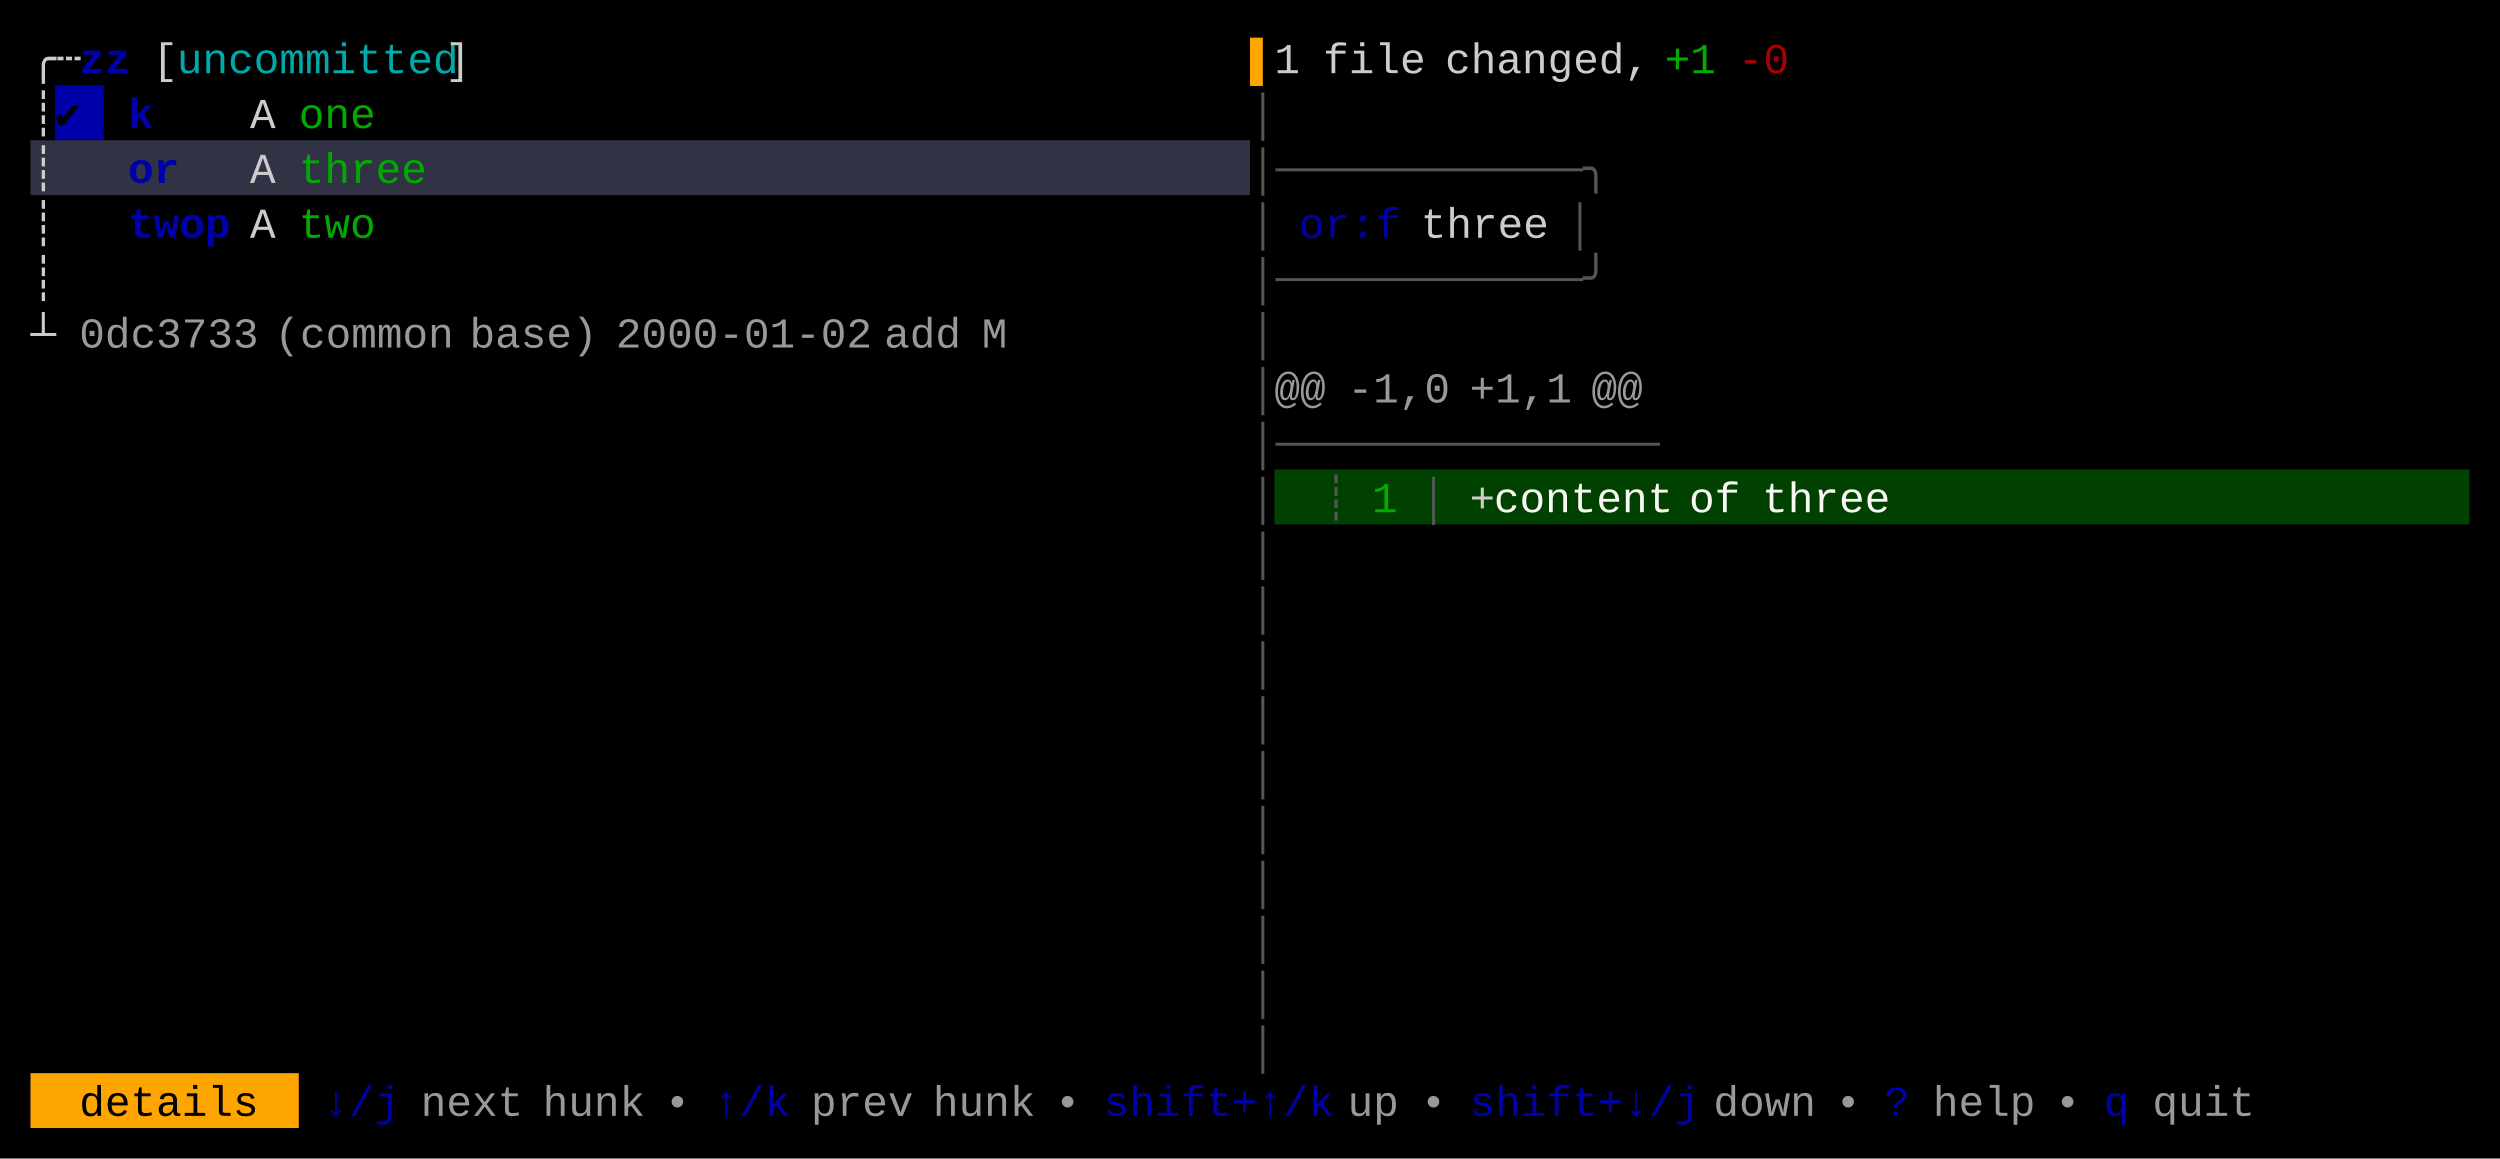
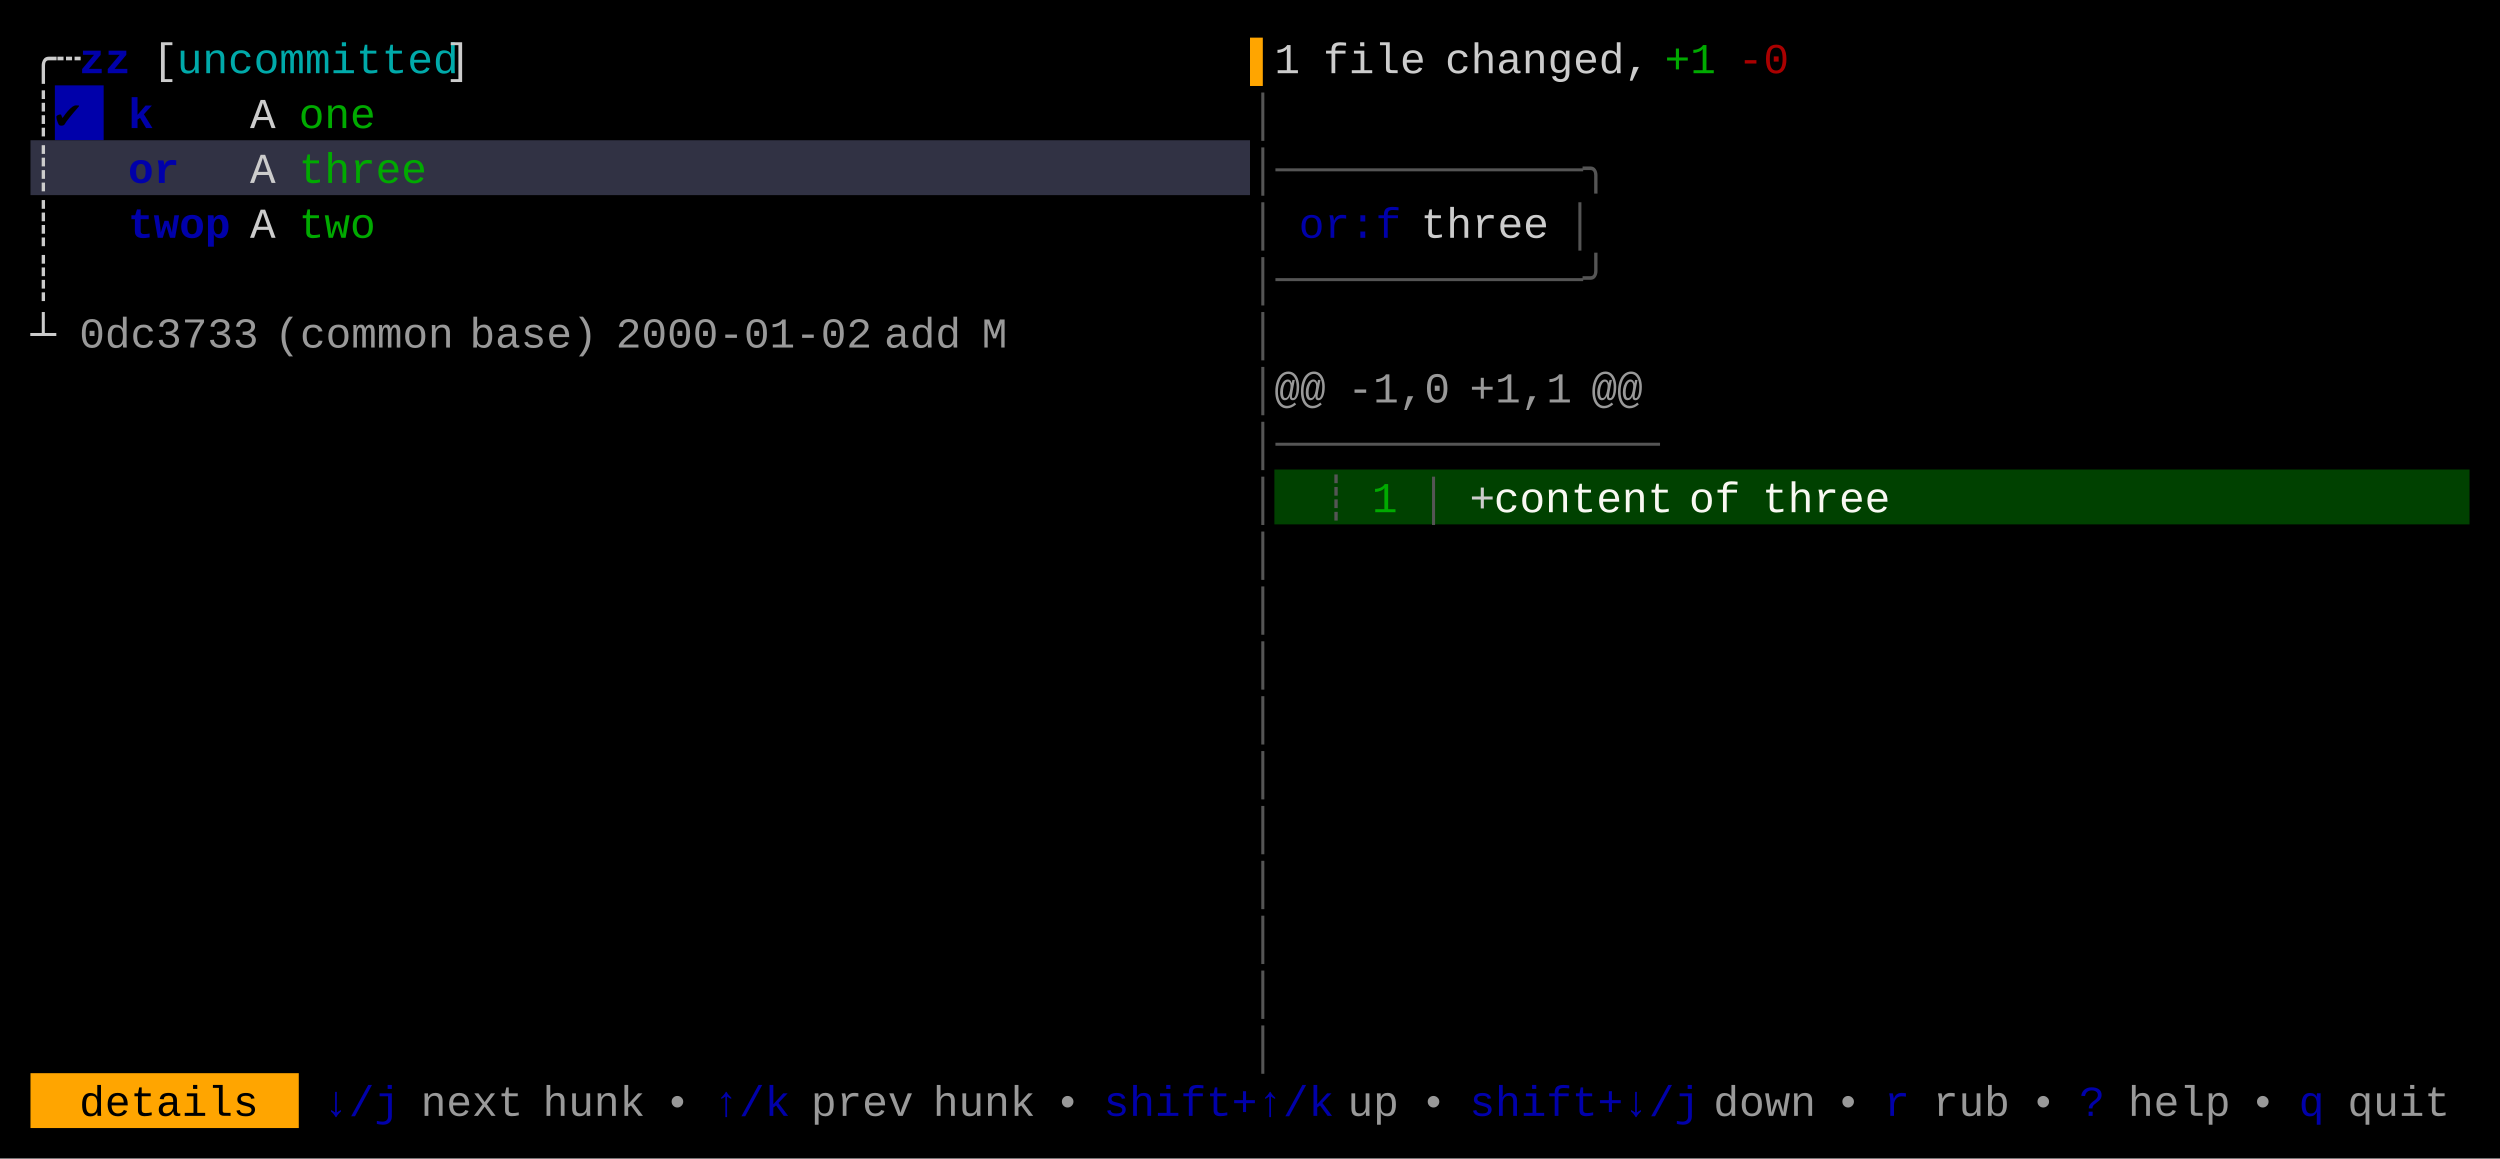
<svg xmlns="http://www.w3.org/2000/svg" width="820" height="380" viewBox="0 0 820 380">
  <rect x="0" y="0" width="820" height="380" fill="#000000" />
  <rect x="18" y="28" width="16" height="18" fill="#0000AA" />
  <rect x="10" y="46" width="400" height="18" fill="#313244" />
  <rect x="418" y="154" width="392" height="18" fill="#004100" />
  <rect x="10" y="352" width="88" height="18" fill="#FFA500" />
  <g font-family="Menlo, Monaco, 'Courier New', monospace" font-size="14" xml:space="preserve">
    <text x="10 18" y="24" style="fill:#CCCCCC;">╭┄</text>
    <text x="26 34" y="24" style="fill:#0000AA;font-weight:bold;">zz</text>
    <text x="50" y="24" style="fill:#CCCCCC;">[</text>
    <text x="58 66 74 82 90 98 106 114 122 130 138" y="24" style="fill:#00AAAA;">uncommitted</text>
    <text x="146" y="24" style="fill:#CCCCCC;">]</text>
    <text x="410" y="24" style="fill:#FFA500;">▌</text>
    <text x="418" y="24" style="fill:#CCCCCC;">1</text>
    <text x="434 442 450 458" y="24" style="fill:#CCCCCC;">file</text>
    <text x="474 482 490 498 506 514 522 530" y="24" style="fill:#CCCCCC;">changed,</text>
    <text x="546 554" y="24" style="fill:#00AA00;">+1</text>
    <text x="570 578" y="24" style="fill:#AA0000;">-0</text>
    <text x="10" y="42" style="fill:#CCCCCC;">┊</text>
    <text x="18" y="42" style="fill:#000000;">✔︎</text>
    <text x="42" y="42" style="fill:#0000AA;font-weight:bold;">k</text>
    <text x="82" y="42" style="fill:#CCCCCC;">A</text>
    <text x="98 106 114" y="42" style="fill:#00AA00;">one</text>
    <text x="410" y="42" style="fill:#555555;">│</text>
    <text x="10" y="60" style="fill:#CCCCCC;">┊</text>
    <text x="42 50" y="60" style="fill:#0000AA;font-weight:bold;">or</text>
    <text x="82" y="60" style="fill:#CCCCCC;">A</text>
    <text x="98 106 114 122 130" y="60" style="fill:#00AA00;">three</text>
    <text x="410 418 426 434 442 450 458 466 474 482 490 498 506 514" y="60" style="fill:#555555;">│────────────╮</text>
    <text x="10" y="78" style="fill:#CCCCCC;">┊</text>
    <text x="42 50 58 66" y="78" style="fill:#0000AA;font-weight:bold;">twop</text>
    <text x="82" y="78" style="fill:#CCCCCC;">A</text>
    <text x="98 106 114" y="78" style="fill:#00AA00;">two</text>
    <text x="410" y="78" style="fill:#555555;">│</text>
    <text x="426 434 442 450" y="78" style="fill:#0000AA;">or:f</text>
    <text x="466 474 482 490 498" y="78" style="fill:#CCCCCC;">three</text>
    <text x="514" y="78" style="fill:#555555;">│</text>
    <text x="10" y="96" style="fill:#CCCCCC;">┊</text>
    <text x="410 418 426 434 442 450 458 466 474 482 490 498 506 514" y="96" style="fill:#555555;">│────────────╯</text>
    <text x="10" y="114" style="fill:#CCCCCC;">┴</text>
    <text x="26 34 42 50 58 66 74" y="114" style="fill:#CCCCCC;opacity:0.75;">0dc3733</text>
    <text x="90 98 106 114 122 130 138" y="114" style="fill:#CCCCCC;opacity:0.75;">(common</text>
    <text x="154 162 170 178 186" y="114" style="fill:#CCCCCC;opacity:0.75;">base)</text>
    <text x="202 210 218 226 234 242 250 258 266 274" y="114" style="fill:#CCCCCC;opacity:0.75;">2000-01-02</text>
    <text x="290 298 306" y="114" style="fill:#CCCCCC;opacity:0.75;">add</text>
    <text x="322" y="114" style="fill:#CCCCCC;opacity:0.75;">M</text>
    <text x="410" y="114" style="fill:#555555;">│</text>
    <text x="410" y="132" style="fill:#555555;">│</text>
    <text x="418 426" y="132" style="fill:#CCCCCC;opacity:0.75;">@@</text>
    <text x="442 450 458 466" y="132" style="fill:#CCCCCC;opacity:0.75;">-1,0</text>
    <text x="482 490 498 506" y="132" style="fill:#CCCCCC;opacity:0.75;">+1,1</text>
    <text x="522 530" y="132" style="fill:#CCCCCC;opacity:0.75;">@@</text>
    <text x="410 418 426 434 442 450 458 466 474 482 490 498 506 514 522 530" y="150" style="fill:#555555;">│───────────────</text>
    <text x="410" y="168" style="fill:#555555;">│</text>
    <text x="434" y="168" style="fill:#555555;">┊</text>
    <text x="450" y="168" style="fill:#00AA00;">1</text>
    <text x="466" y="168" style="fill:#555555;">│</text>
    <text x="482" y="168" style="fill:#CCCCCC;">+</text>
    <text x="490 498 506 514 522 530 538" y="168" style="fill:#F8F8F2;">content</text>
    <text x="554 562" y="168" style="fill:#F8F8F2;">of</text>
    <text x="578 586 594 602 610" y="168" style="fill:#F8F8F2;">three</text>
    <text x="410" y="186" style="fill:#555555;">│</text>
    <text x="410" y="204" style="fill:#555555;">│</text>
    <text x="410" y="222" style="fill:#555555;">│</text>
    <text x="410" y="240" style="fill:#555555;">│</text>
    <text x="410" y="258" style="fill:#555555;">│</text>
    <text x="410" y="276" style="fill:#555555;">│</text>
    <text x="410" y="294" style="fill:#555555;">│</text>
    <text x="410" y="312" style="fill:#555555;">│</text>
    <text x="410" y="330" style="fill:#555555;">│</text>
    <text x="410" y="348" style="fill:#555555;">│</text>
    <text x="26 34 42 50 58 66 74" y="366" style="fill:#000000;">details</text>
    <text x="106 114 122" y="366" style="fill:#0000AA;">↓/j</text>
    <text x="138 146 154 162" y="366" style="fill:#CCCCCC;opacity:0.75;">next</text>
    <text x="178 186 194 202" y="366" style="fill:#CCCCCC;opacity:0.75;">hunk</text>
    <text x="218" y="366" style="fill:#CCCCCC;opacity:0.75;">•</text>
    <text x="234 242 250" y="366" style="fill:#0000AA;">↑/k</text>
    <text x="266 274 282 290" y="366" style="fill:#CCCCCC;opacity:0.75;">prev</text>
    <text x="306 314 322 330" y="366" style="fill:#CCCCCC;opacity:0.75;">hunk</text>
    <text x="346" y="366" style="fill:#CCCCCC;opacity:0.75;">•</text>
    <text x="362 370 378 386 394 402 410 418 426" y="366" style="fill:#0000AA;">shift+↑/k</text>
    <text x="442 450" y="366" style="fill:#CCCCCC;opacity:0.75;">up</text>
    <text x="466" y="366" style="fill:#CCCCCC;opacity:0.75;">•</text>
    <text x="482 490 498 506 514 522 530 538 546" y="366" style="fill:#0000AA;">shift+↓/j</text>
    <text x="562 570 578 586" y="366" style="fill:#CCCCCC;opacity:0.75;">down</text>
    <text x="602" y="366" style="fill:#CCCCCC;opacity:0.75;">•</text>
-     <text x="618" y="366" style="fill:#0000AA;">?</text>
-     <text x="634 642 650 658" y="366" style="fill:#CCCCCC;opacity:0.75;">help</text>
-     <text x="674" y="366" style="fill:#CCCCCC;opacity:0.75;">•</text>
-     <text x="690" y="366" style="fill:#0000AA;">q</text>
-     <text x="706 714 722 730" y="366" style="fill:#CCCCCC;opacity:0.75;">quit</text>
+     <text x="618" y="366" style="fill:#0000AA;">r</text>
+     <text x="634 642 650" y="366" style="fill:#CCCCCC;opacity:0.75;">rub</text>
+     <text x="666" y="366" style="fill:#CCCCCC;opacity:0.75;">•</text>
+     <text x="682" y="366" style="fill:#0000AA;">?</text>
+     <text x="698 706 714 722" y="366" style="fill:#CCCCCC;opacity:0.75;">help</text>
+     <text x="738" y="366" style="fill:#CCCCCC;opacity:0.75;">•</text>
+     <text x="754" y="366" style="fill:#0000AA;">q</text>
+     <text x="770 778 786 794" y="366" style="fill:#CCCCCC;opacity:0.75;">quit</text>
  </g>
</svg>
